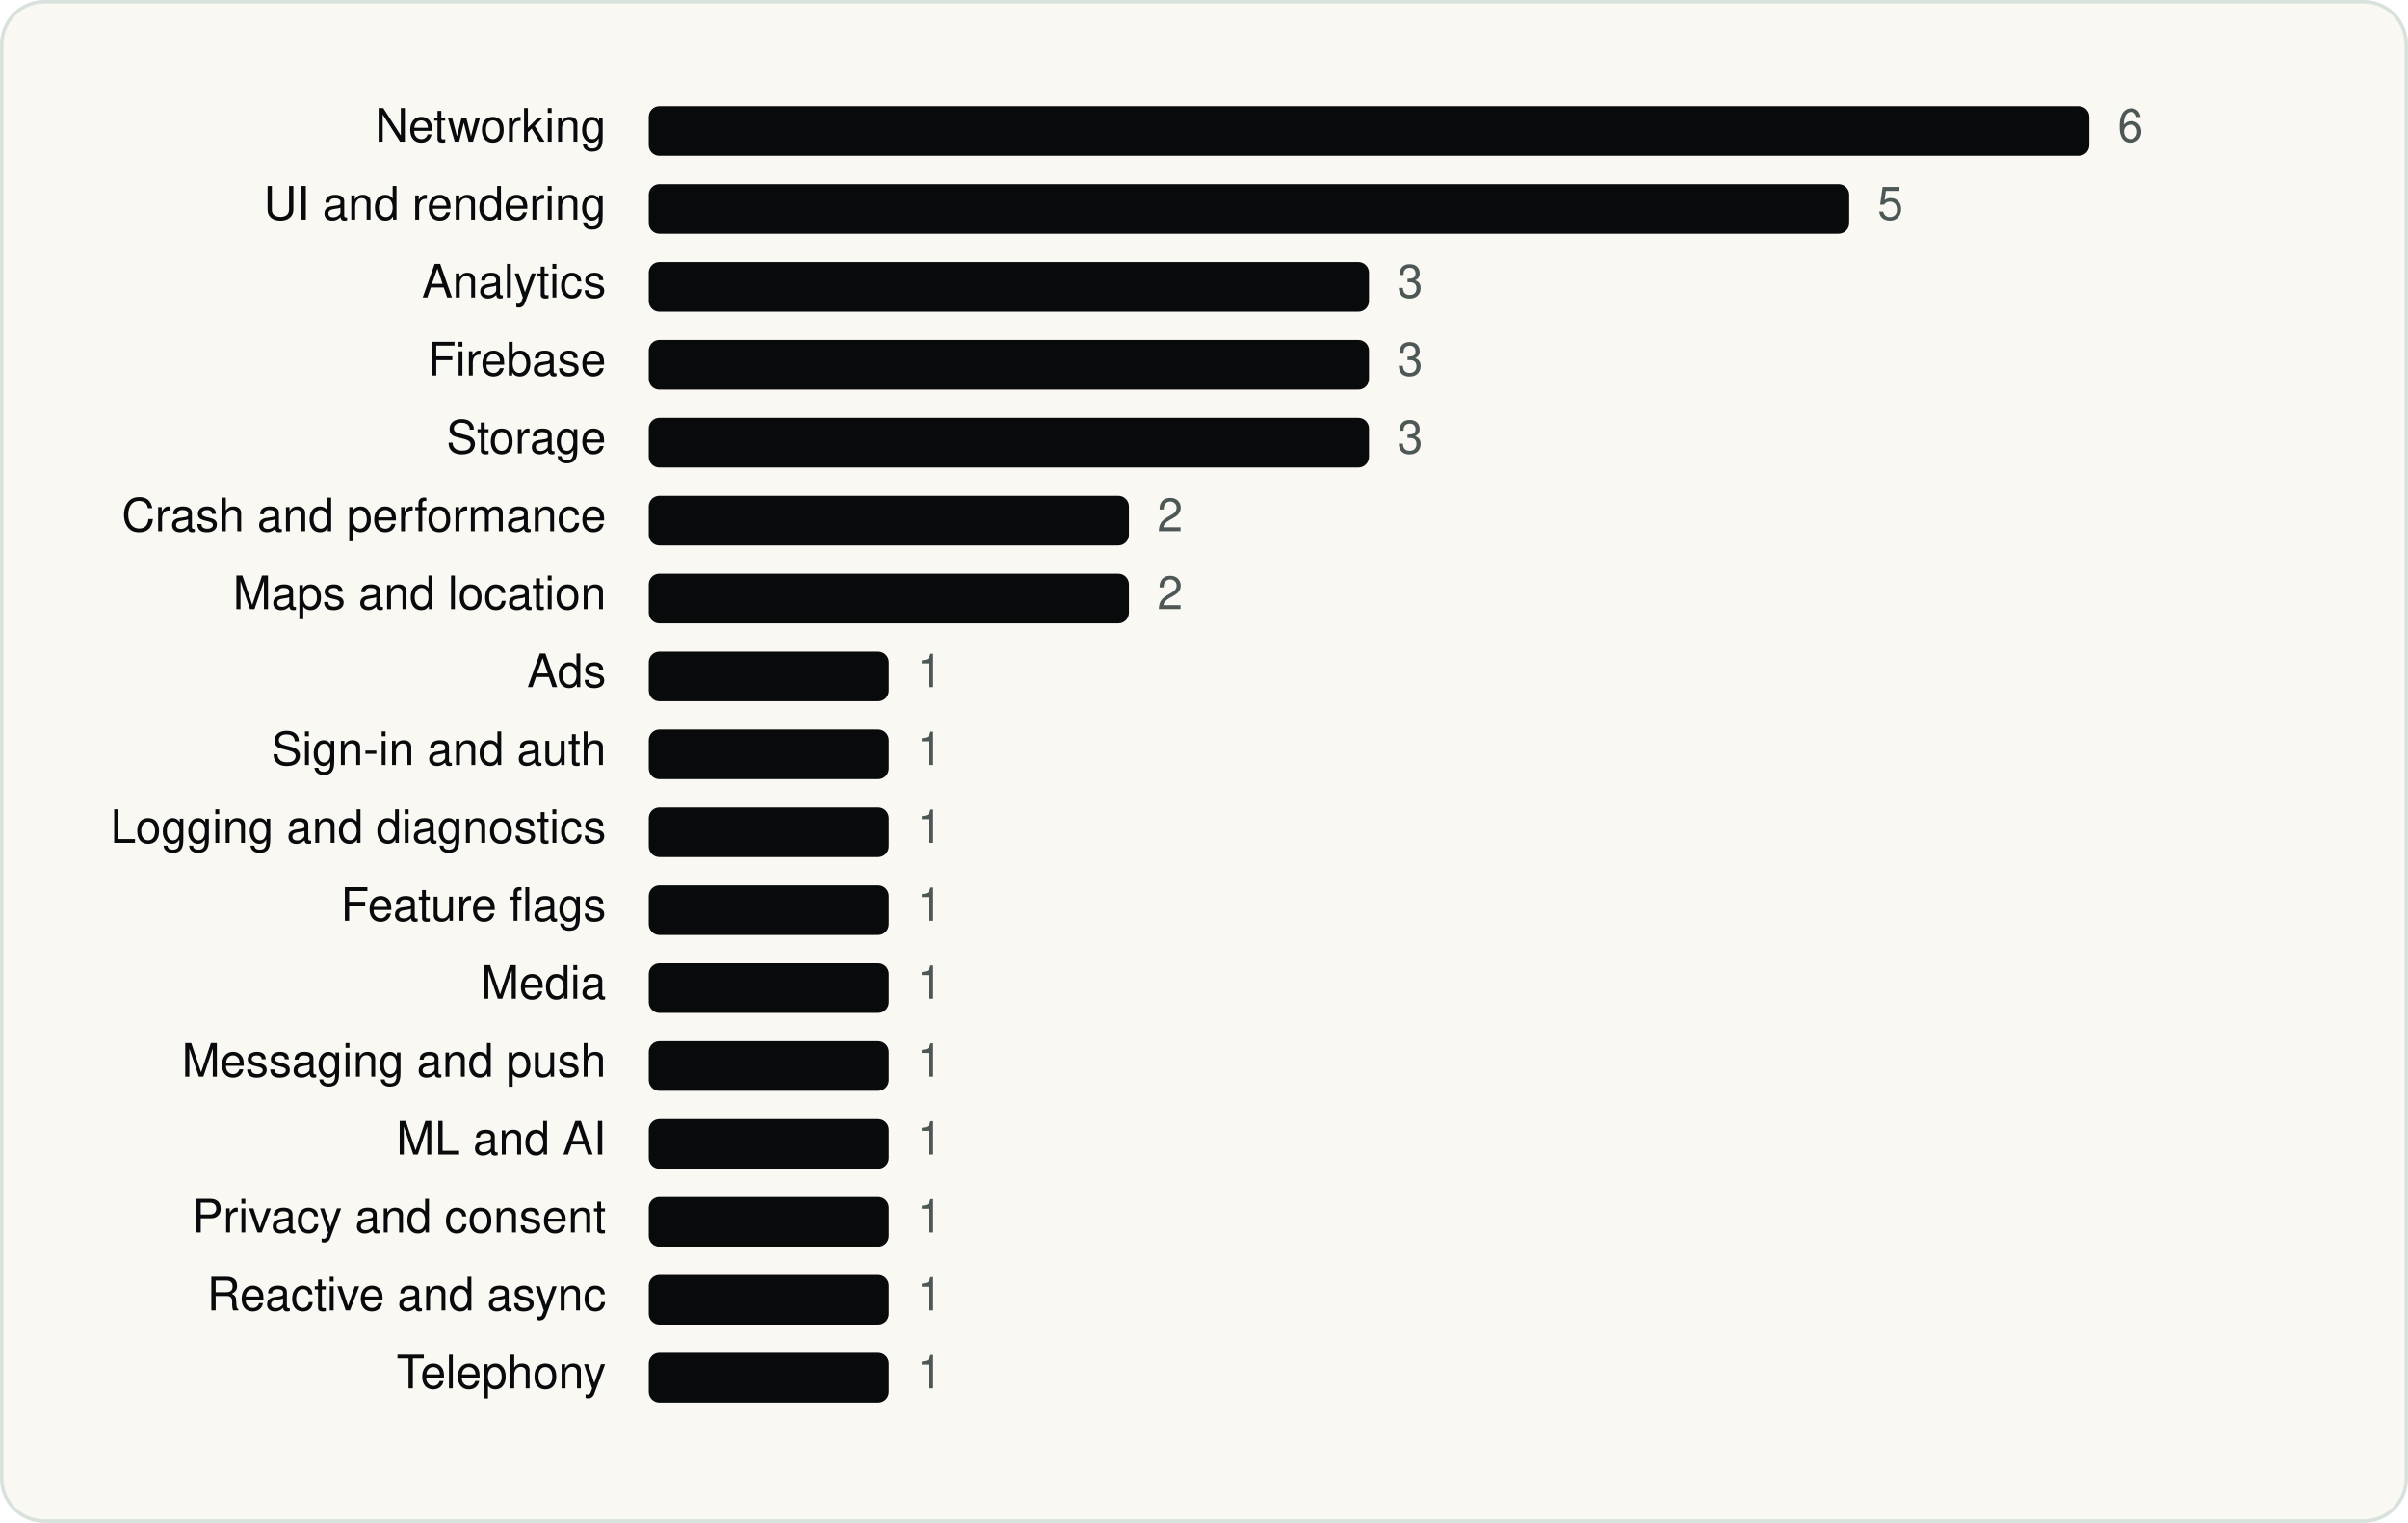
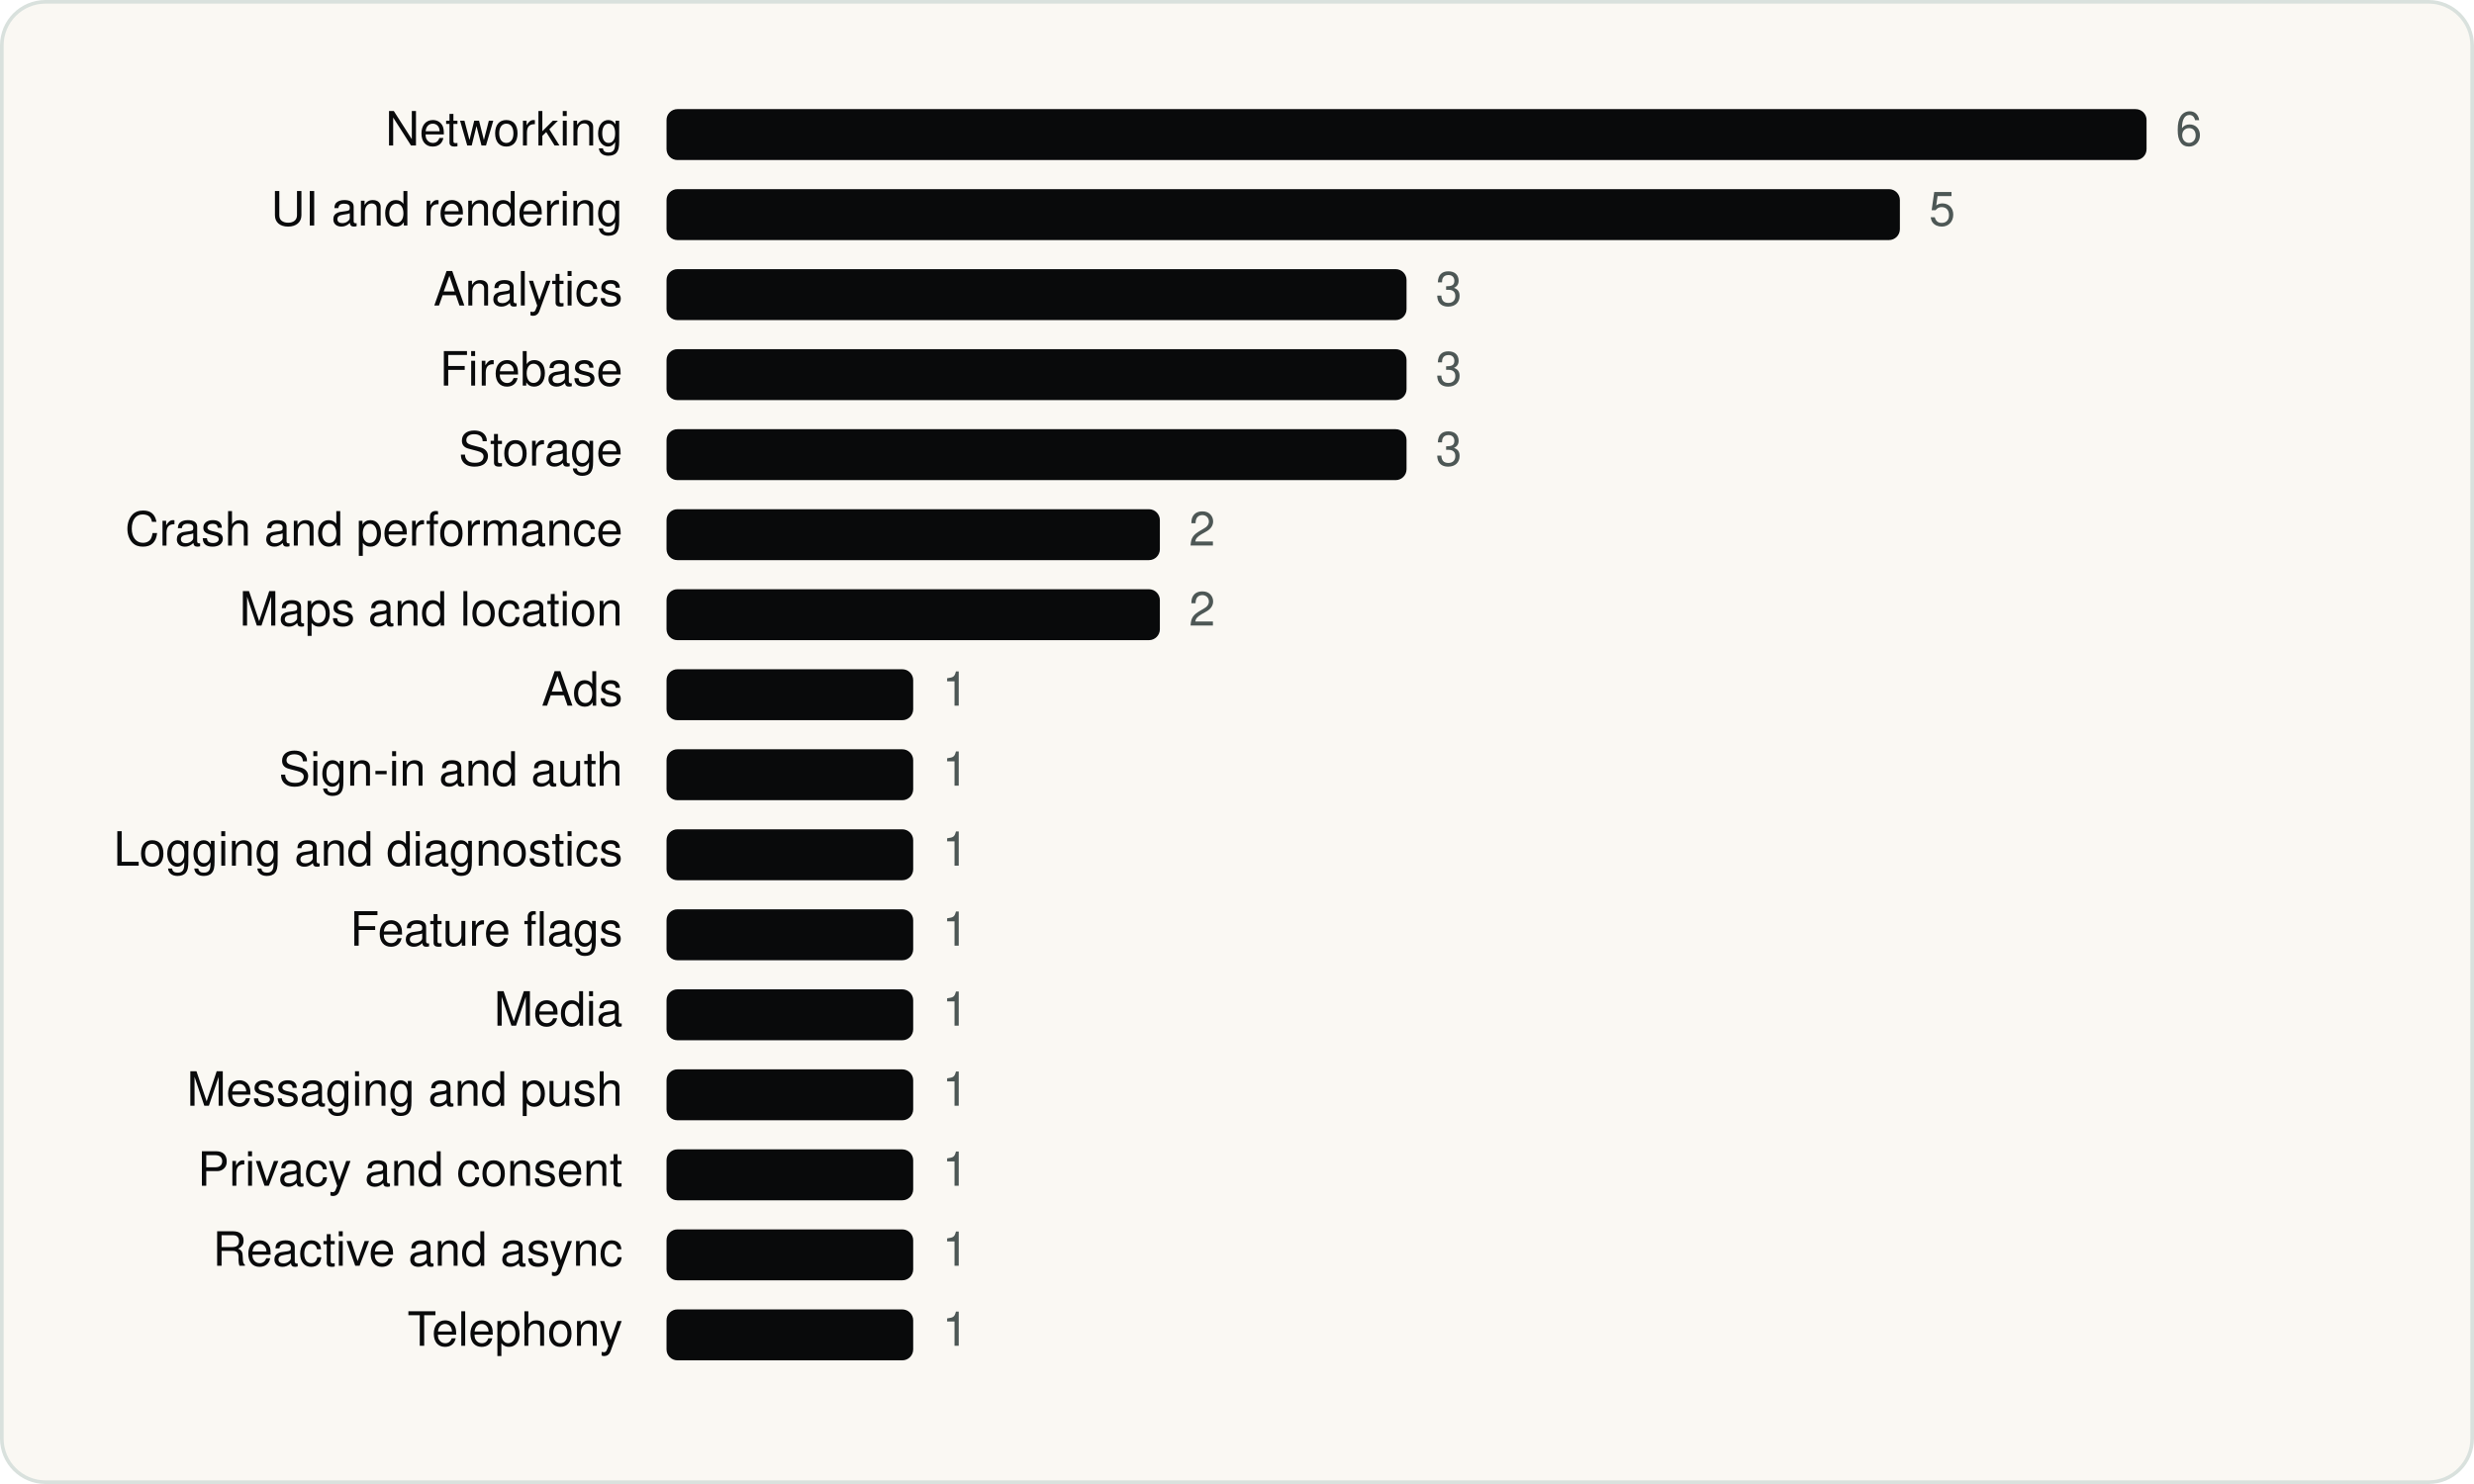
- <svg xmlns="http://www.w3.org/2000/svg" viewBox="0 0 680 430" width="680" height="430" role="img" aria-label="Rakuten Group, Inc. SDKs by category" font-family="Geist, -apple-system, BlinkMacSystemFont, 'Segoe UI', Helvetica, Arial, sans-serif">
-   <rect x="0.5" y="0.5" width="679" height="429" rx="12" fill="#FAF8F3" stroke="#D9E1DD" />
+ <svg xmlns="http://www.w3.org/2000/svg" viewBox="0 0 680 408" width="680" height="408" role="img" aria-label="Rakuten Group, Inc. SDKs by category" font-family="Geist, -apple-system, BlinkMacSystemFont, 'Segoe UI', Helvetica, Arial, sans-serif">
+   <rect x="0.5" y="0.5" width="679" height="407" rx="12" fill="#FAF8F3" stroke="#D9E1DD" />
  <g transform="translate(20 20)">
    <text x="151.16" y="20" font-size="13" text-anchor="end" fill="#090A0B">Networking</text>
    <rect x="163.2" y="10" width="406.8" height="14" rx="3" fill="#090A0B" />
    <text x="578.0" y="20" font-size="13" fill="#4D5755">6</text>
    <text x="151.16" y="42" font-size="13" text-anchor="end" fill="#090A0B">UI and rendering</text>
    <rect x="163.2" y="32" width="339.0" height="14" rx="3" fill="#090A0B" />
    <text x="510.2" y="42" font-size="13" fill="#4D5755">5</text>
    <text x="151.16" y="64" font-size="13" text-anchor="end" fill="#090A0B">Analytics</text>
    <rect x="163.2" y="54" width="203.4" height="14" rx="3" fill="#090A0B" />
    <text x="374.6" y="64" font-size="13" fill="#4D5755">3</text>
    <text x="151.16" y="86" font-size="13" text-anchor="end" fill="#090A0B">Firebase</text>
    <rect x="163.2" y="76" width="203.4" height="14" rx="3" fill="#090A0B" />
    <text x="374.6" y="86" font-size="13" fill="#4D5755">3</text>
    <text x="151.16" y="108" font-size="13" text-anchor="end" fill="#090A0B">Storage</text>
    <rect x="163.2" y="98" width="203.4" height="14" rx="3" fill="#090A0B" />
    <text x="374.6" y="108" font-size="13" fill="#4D5755">3</text>
    <text x="151.16" y="130" font-size="13" text-anchor="end" fill="#090A0B">Crash and performance</text>
    <rect x="163.2" y="120" width="135.6" height="14" rx="3" fill="#090A0B" />
    <text x="306.8" y="130" font-size="13" fill="#4D5755">2</text>
    <text x="151.16" y="152" font-size="13" text-anchor="end" fill="#090A0B">Maps and location</text>
    <rect x="163.2" y="142" width="135.6" height="14" rx="3" fill="#090A0B" />
    <text x="306.8" y="152" font-size="13" fill="#4D5755">2</text>
    <text x="151.16" y="174" font-size="13" text-anchor="end" fill="#090A0B">Ads</text>
    <rect x="163.2" y="164" width="67.8" height="14" rx="3" fill="#090A0B" />
    <text x="239.0" y="174" font-size="13" fill="#4D5755">1</text>
    <text x="151.16" y="196" font-size="13" text-anchor="end" fill="#090A0B">Sign-in and auth</text>
    <rect x="163.2" y="186" width="67.8" height="14" rx="3" fill="#090A0B" />
    <text x="239.0" y="196" font-size="13" fill="#4D5755">1</text>
    <text x="151.16" y="218" font-size="13" text-anchor="end" fill="#090A0B">Logging and diagnostics</text>
    <rect x="163.2" y="208" width="67.8" height="14" rx="3" fill="#090A0B" />
    <text x="239.0" y="218" font-size="13" fill="#4D5755">1</text>
    <text x="151.16" y="240" font-size="13" text-anchor="end" fill="#090A0B">Feature flags</text>
    <rect x="163.2" y="230" width="67.8" height="14" rx="3" fill="#090A0B" />
    <text x="239.0" y="240" font-size="13" fill="#4D5755">1</text>
    <text x="151.16" y="262" font-size="13" text-anchor="end" fill="#090A0B">Media</text>
    <rect x="163.2" y="252" width="67.8" height="14" rx="3" fill="#090A0B" />
    <text x="239.0" y="262" font-size="13" fill="#4D5755">1</text>
    <text x="151.16" y="284" font-size="13" text-anchor="end" fill="#090A0B">Messaging and push</text>
    <rect x="163.2" y="274" width="67.8" height="14" rx="3" fill="#090A0B" />
    <text x="239.0" y="284" font-size="13" fill="#4D5755">1</text>
-     <text x="151.16" y="306" font-size="13" text-anchor="end" fill="#090A0B">ML and AI</text>
+     <text x="151.16" y="306" font-size="13" text-anchor="end" fill="#090A0B">Privacy and consent</text>
    <rect x="163.2" y="296" width="67.8" height="14" rx="3" fill="#090A0B" />
    <text x="239.0" y="306" font-size="13" fill="#4D5755">1</text>
-     <text x="151.16" y="328" font-size="13" text-anchor="end" fill="#090A0B">Privacy and consent</text>
+     <text x="151.16" y="328" font-size="13" text-anchor="end" fill="#090A0B">Reactive and async</text>
    <rect x="163.2" y="318" width="67.8" height="14" rx="3" fill="#090A0B" />
    <text x="239.0" y="328" font-size="13" fill="#4D5755">1</text>
-     <text x="151.16" y="350" font-size="13" text-anchor="end" fill="#090A0B">Reactive and async</text>
+     <text x="151.16" y="350" font-size="13" text-anchor="end" fill="#090A0B">Telephony</text>
    <rect x="163.2" y="340" width="67.8" height="14" rx="3" fill="#090A0B" />
    <text x="239.0" y="350" font-size="13" fill="#4D5755">1</text>
-     <text x="151.16" y="372" font-size="13" text-anchor="end" fill="#090A0B">Telephony</text>
-     <rect x="163.2" y="362" width="67.8" height="14" rx="3" fill="#090A0B" />
-     <text x="239.0" y="372" font-size="13" fill="#4D5755">1</text>
  </g>
</svg>
